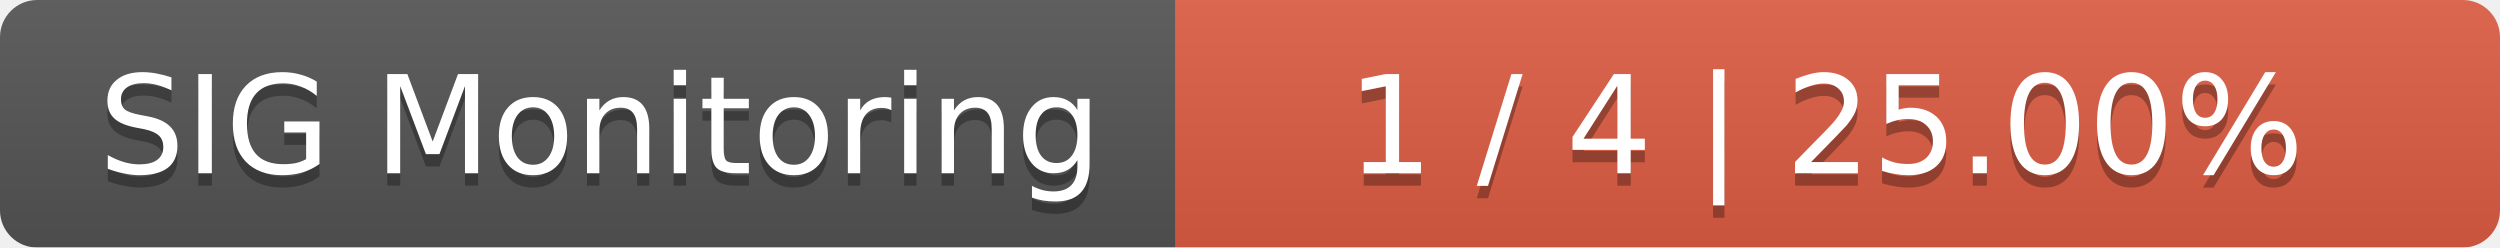
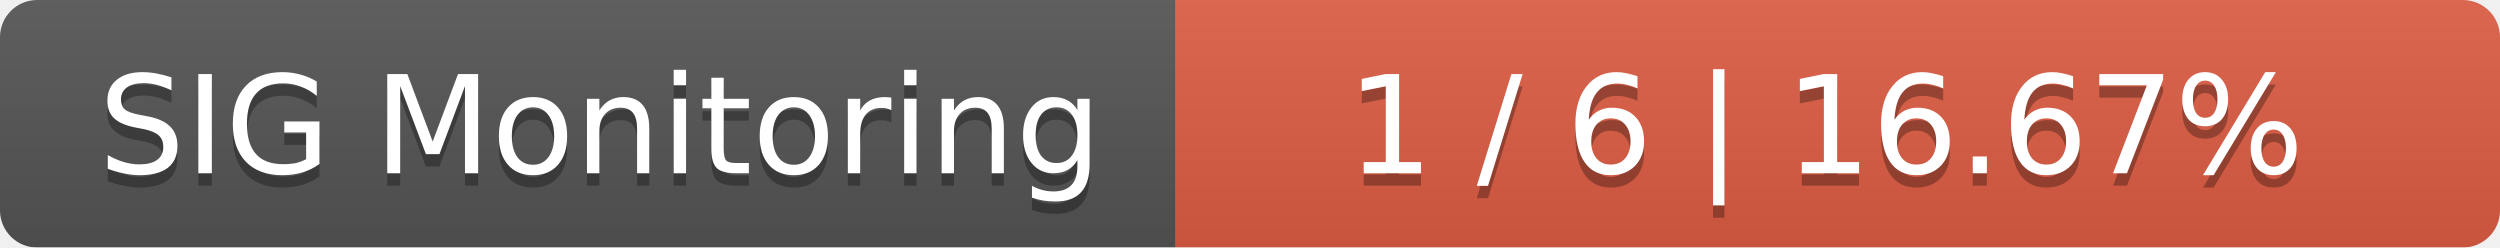
<svg xmlns="http://www.w3.org/2000/svg" width="202" height="20">
  <linearGradient id="smooth" x2="0" y2="100%">
    <stop offset="0" stop-color="#bbb" stop-opacity=".1" />
    <stop offset="1" stop-opacity=".1" />
  </linearGradient>
  <mask id="round">
    <rect width="202" height="20" rx="3" fill="#fff" />
  </mask>
  <g mask="url(#round)">
    <rect width="95" height="20" fill="#555" />
    <rect x="95" width="107" height="20" fill="#e05d44" />
    <rect width="202" height="20" fill="url(#smooth)" />
  </g>
  <g fill="#fff" text-anchor="middle" font-family="DejaVu Sans,Verdana,Geneva,sans-serif" font-size="11">
    <text x="48.5" y="15" fill="#010101" fill-opacity=".3">SIG Monitoring</text>
    <text x="48.5" y="14">SIG Monitoring</text>
-     <text x="147.5" y="15" fill="#010101" fill-opacity=".3">1 / 4    |    25.00%</text>
-     <text x="147.5" y="14">1 / 4    |    25.00%</text>
+     <text x="147.5" y="15" fill="#010101" fill-opacity=".3">1 / 6    |    16.67%</text>
+     <text x="147.5" y="14">1 / 6    |    16.67%</text>
  </g>
</svg>
